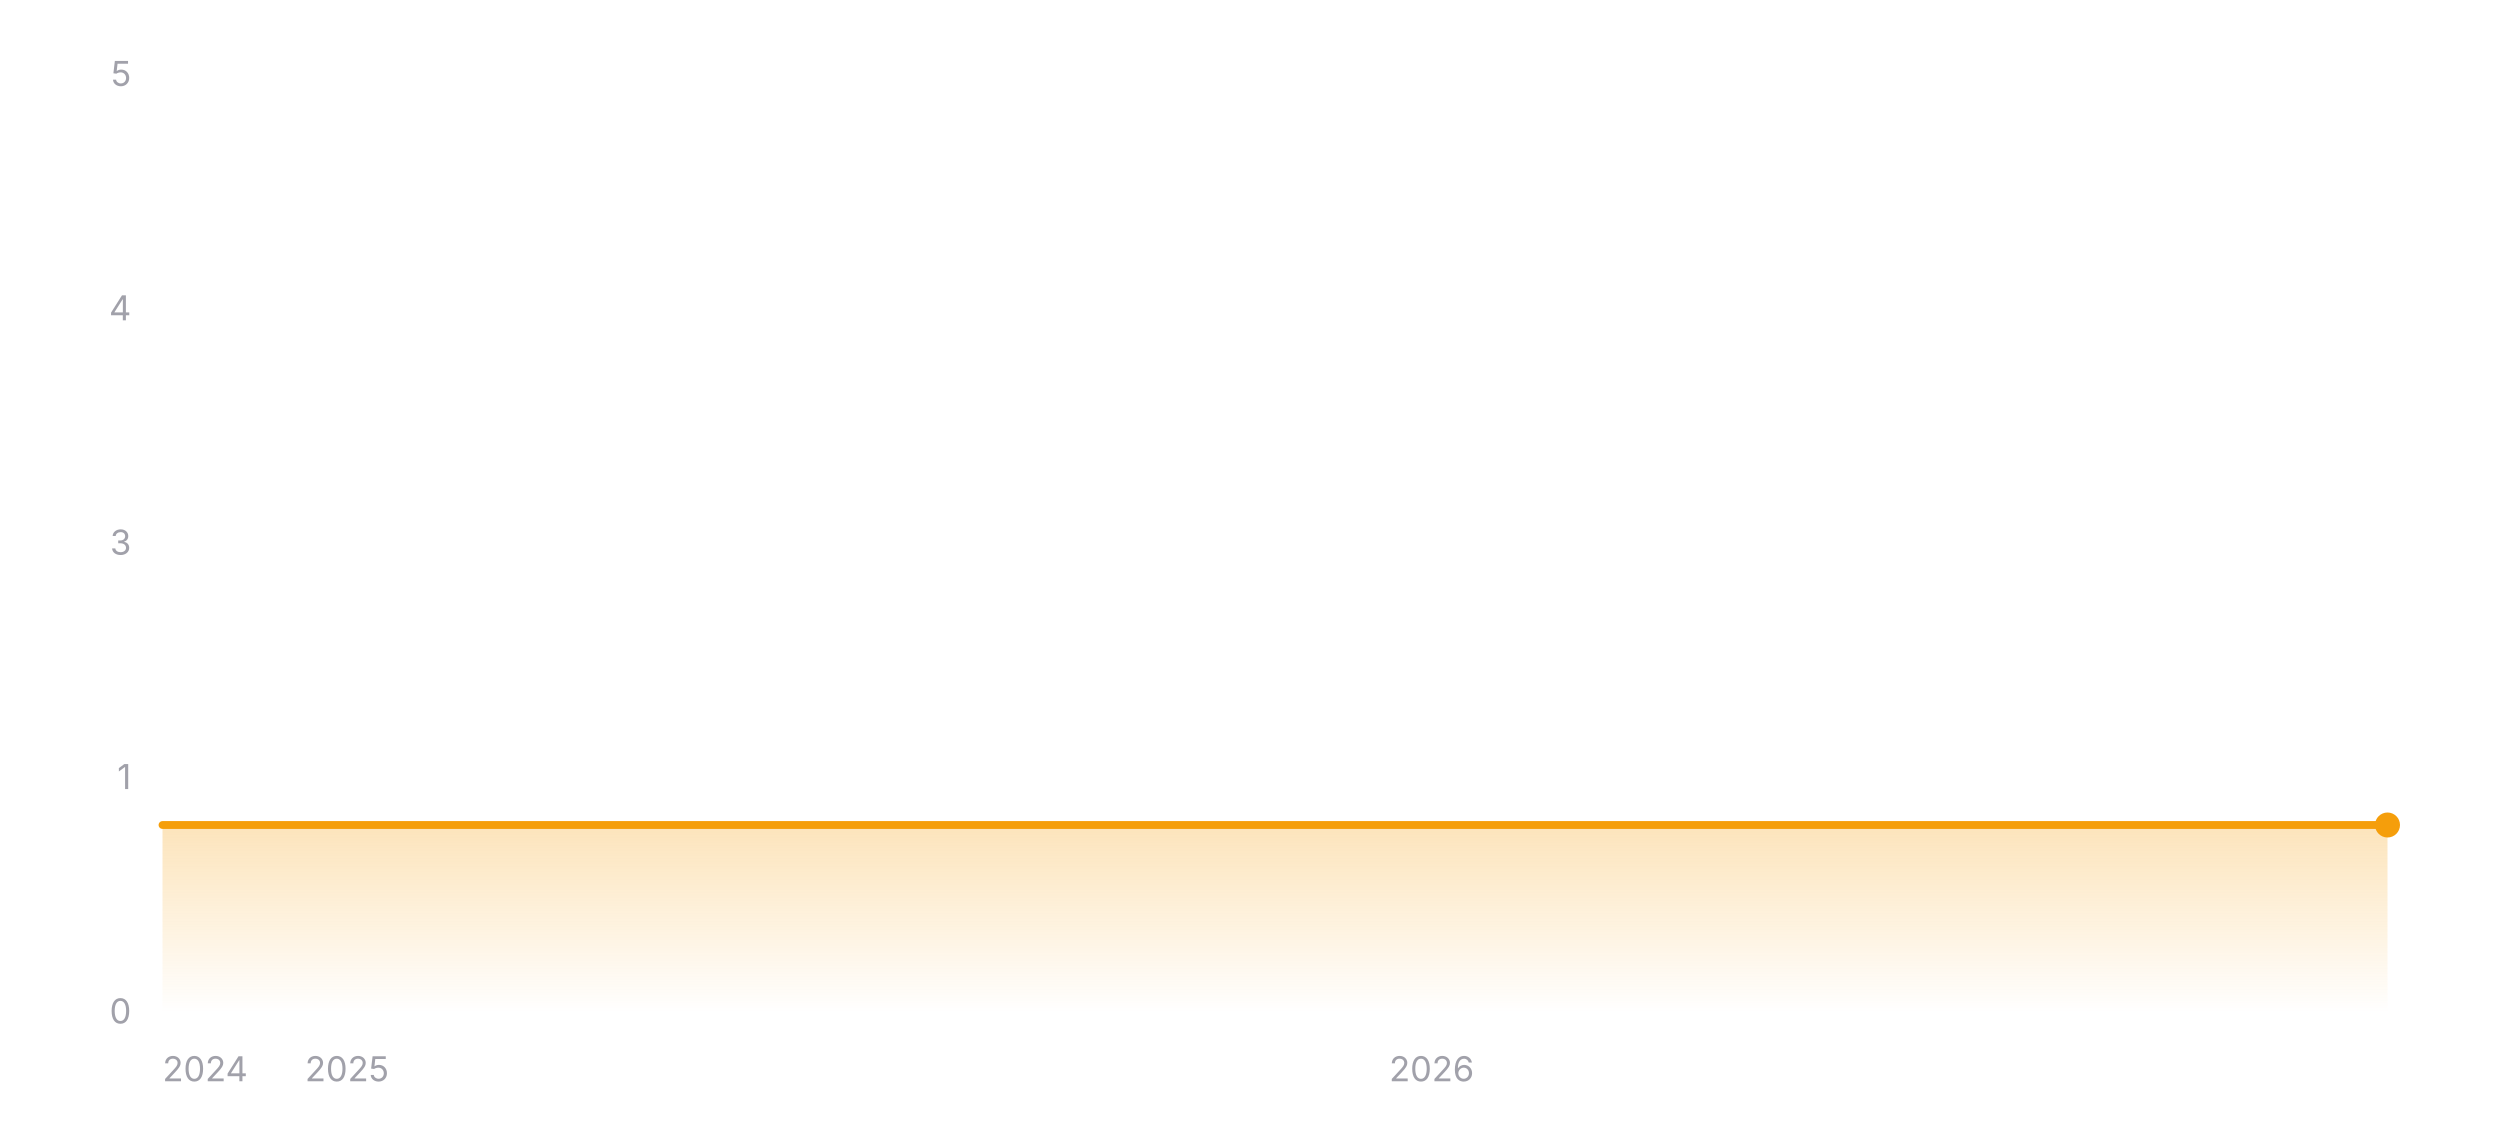
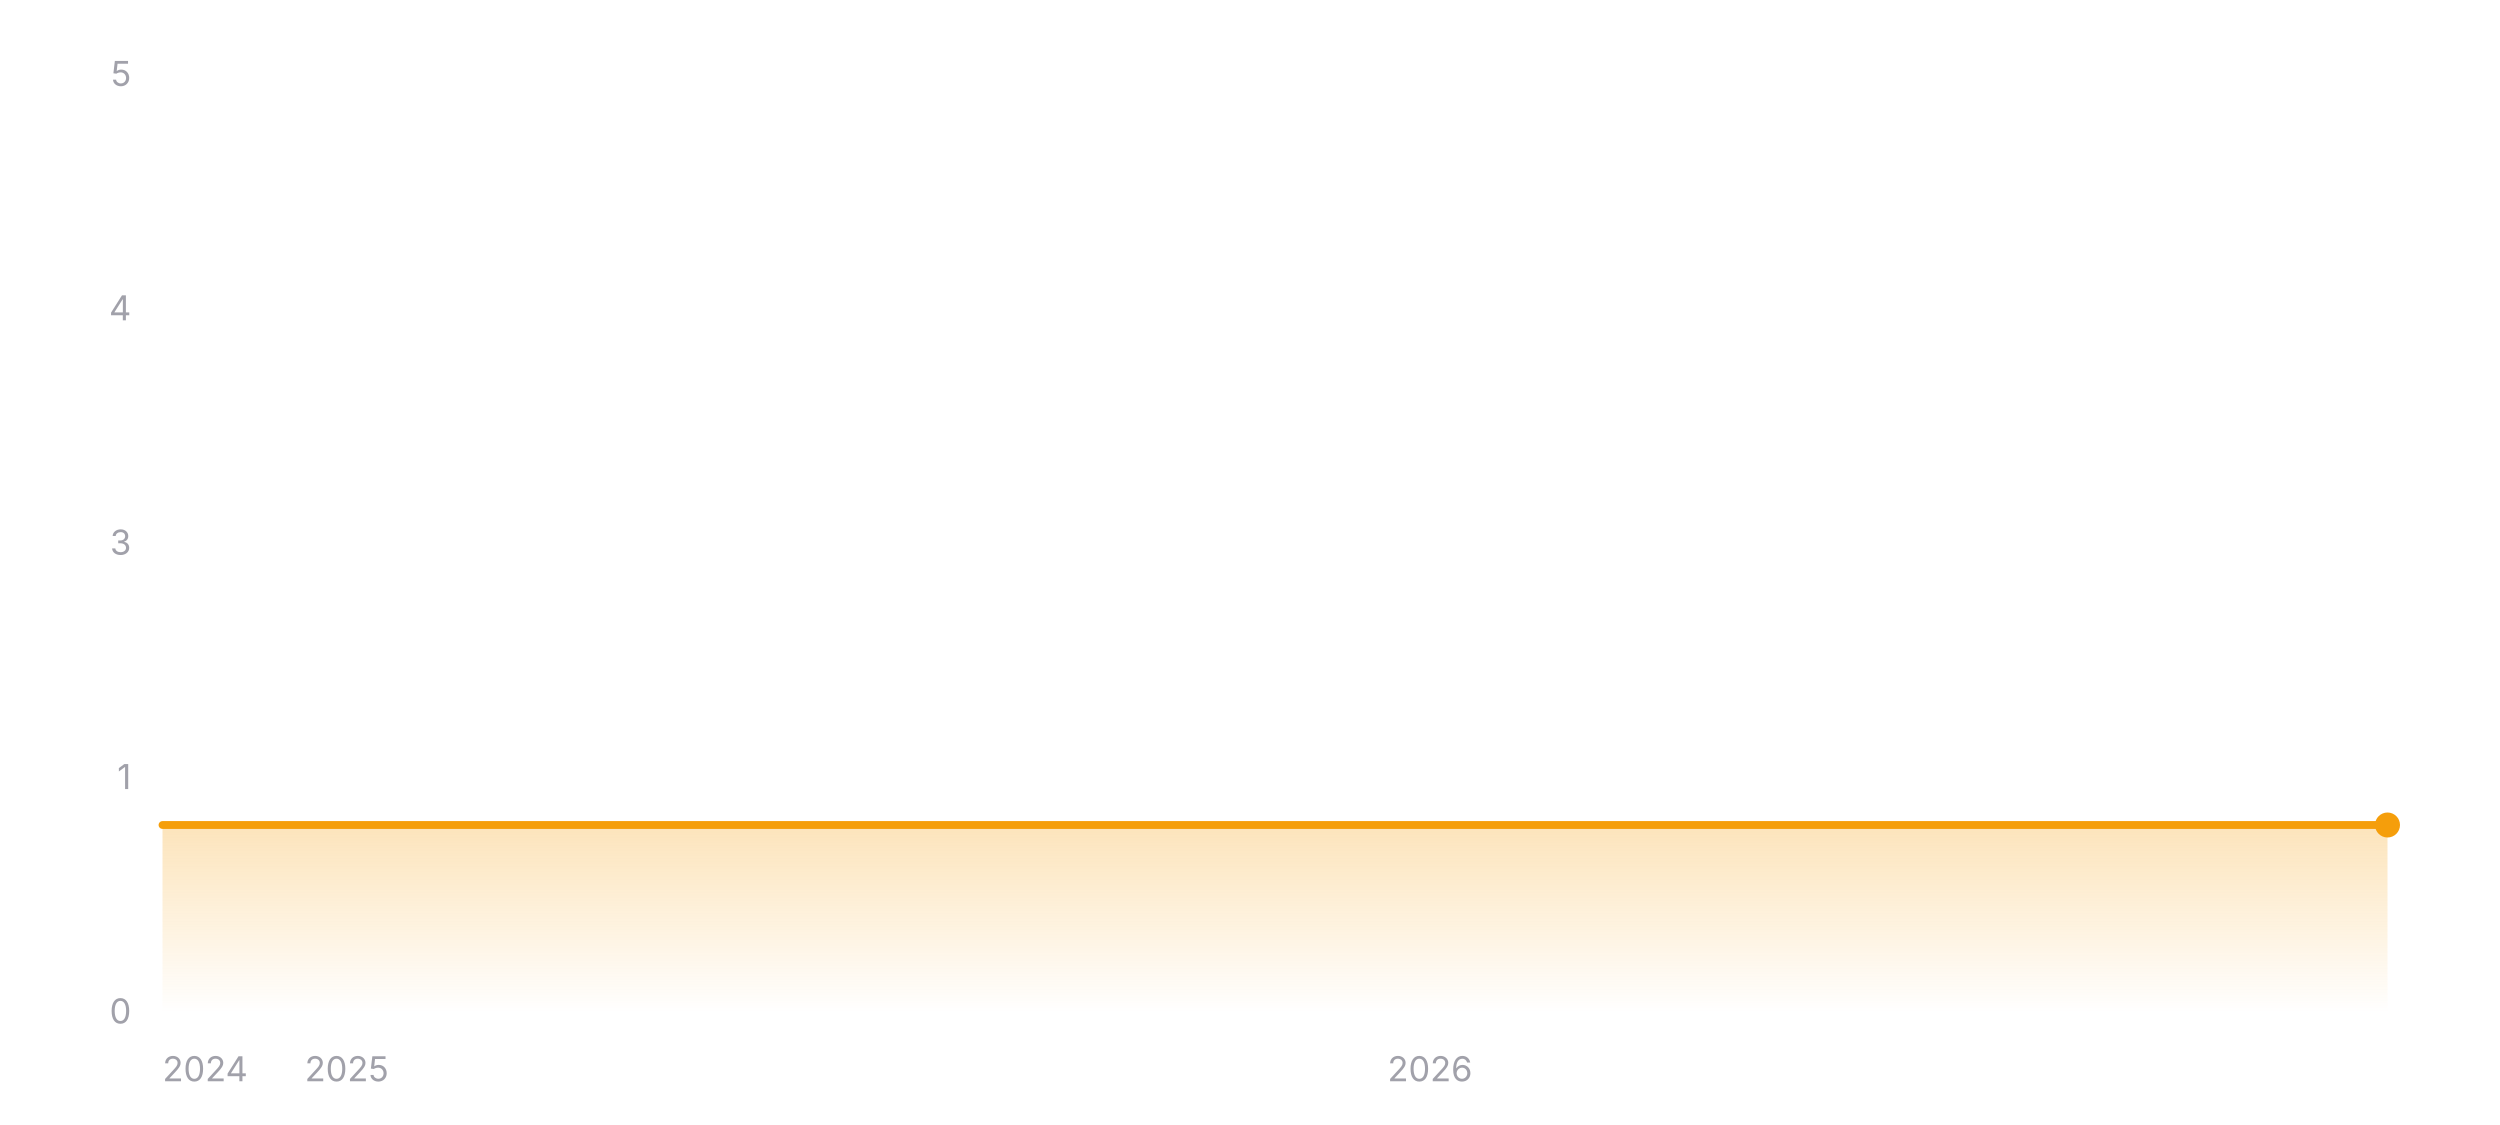
<svg xmlns="http://www.w3.org/2000/svg" width="800" height="360" viewBox="0 0 800 360" role="img" aria-label="Star history of wofy-92/markdown-online-editor">
  <defs>
    <linearGradient id="area-dark" x1="0" y1="0" x2="0" y2="1">
      <stop offset="0%" stop-color="#f59e0b" stop-opacity="0.28" />
      <stop offset="100%" stop-color="#f59e0b" stop-opacity="0" />
    </linearGradient>
  </defs>
  <line x1="52" y1="324" x2="764" y2="324" stroke="rgba(255,255,255,0.12)" stroke-width="1" />
  <text x="42" y="327.5" text-anchor="end" font-size="11" fill="#a1a1aa" font-family="ui-sans-serif, system-ui, -apple-system, BlinkMacSystemFont, 'Segoe UI', sans-serif">0</text>
  <line x1="52" y1="249" x2="764" y2="249" stroke="rgba(255,255,255,0.12)" stroke-width="1" stroke-dasharray="3 3" />
  <text x="42" y="252.5" text-anchor="end" font-size="11" fill="#a1a1aa" font-family="ui-sans-serif, system-ui, -apple-system, BlinkMacSystemFont, 'Segoe UI', sans-serif">1</text>
  <line x1="52" y1="174" x2="764" y2="174" stroke="rgba(255,255,255,0.12)" stroke-width="1" stroke-dasharray="3 3" />
  <text x="42" y="177.5" text-anchor="end" font-size="11" fill="#a1a1aa" font-family="ui-sans-serif, system-ui, -apple-system, BlinkMacSystemFont, 'Segoe UI', sans-serif">3</text>
  <line x1="52" y1="99" x2="764" y2="99" stroke="rgba(255,255,255,0.12)" stroke-width="1" stroke-dasharray="3 3" />
  <text x="42" y="102.5" text-anchor="end" font-size="11" fill="#a1a1aa" font-family="ui-sans-serif, system-ui, -apple-system, BlinkMacSystemFont, 'Segoe UI', sans-serif">4</text>
  <line x1="52" y1="24" x2="764" y2="24" stroke="rgba(255,255,255,0.12)" stroke-width="1" stroke-dasharray="3 3" />
  <text x="42" y="27.5" text-anchor="end" font-size="11" fill="#a1a1aa" font-family="ui-sans-serif, system-ui, -apple-system, BlinkMacSystemFont, 'Segoe UI', sans-serif">5</text>
  <polygon fill="url(#area-dark)" points="52,324 52,264 764,264 764,324" />
  <polyline fill="none" stroke="#f59e0b" stroke-width="2.5" stroke-linecap="round" stroke-linejoin="round" points="52,264 764,264" />
  <circle cx="764" cy="264" r="4" fill="#f59e0b" />
  <text x="52" y="346" text-anchor="start" font-size="11" fill="#a1a1aa" font-family="ui-sans-serif, system-ui, -apple-system, BlinkMacSystemFont, 'Segoe UI', sans-serif">2024</text>
-   <text x="111.03" y="346" text-anchor="middle" font-size="11" fill="#a1a1aa" font-family="ui-sans-serif, system-ui, -apple-system, BlinkMacSystemFont, 'Segoe UI', sans-serif">2025</text>
-   <text x="458.13" y="346" text-anchor="middle" font-size="11" fill="#a1a1aa" font-family="ui-sans-serif, system-ui, -apple-system, BlinkMacSystemFont, 'Segoe UI', sans-serif">2026</text>
+   <text x="110.95" y="346" text-anchor="middle" font-size="11" fill="#a1a1aa" font-family="ui-sans-serif, system-ui, -apple-system, BlinkMacSystemFont, 'Segoe UI', sans-serif">2025</text>
+   <text x="457.59" y="346" text-anchor="middle" font-size="11" fill="#a1a1aa" font-family="ui-sans-serif, system-ui, -apple-system, BlinkMacSystemFont, 'Segoe UI', sans-serif">2026</text>
</svg>
